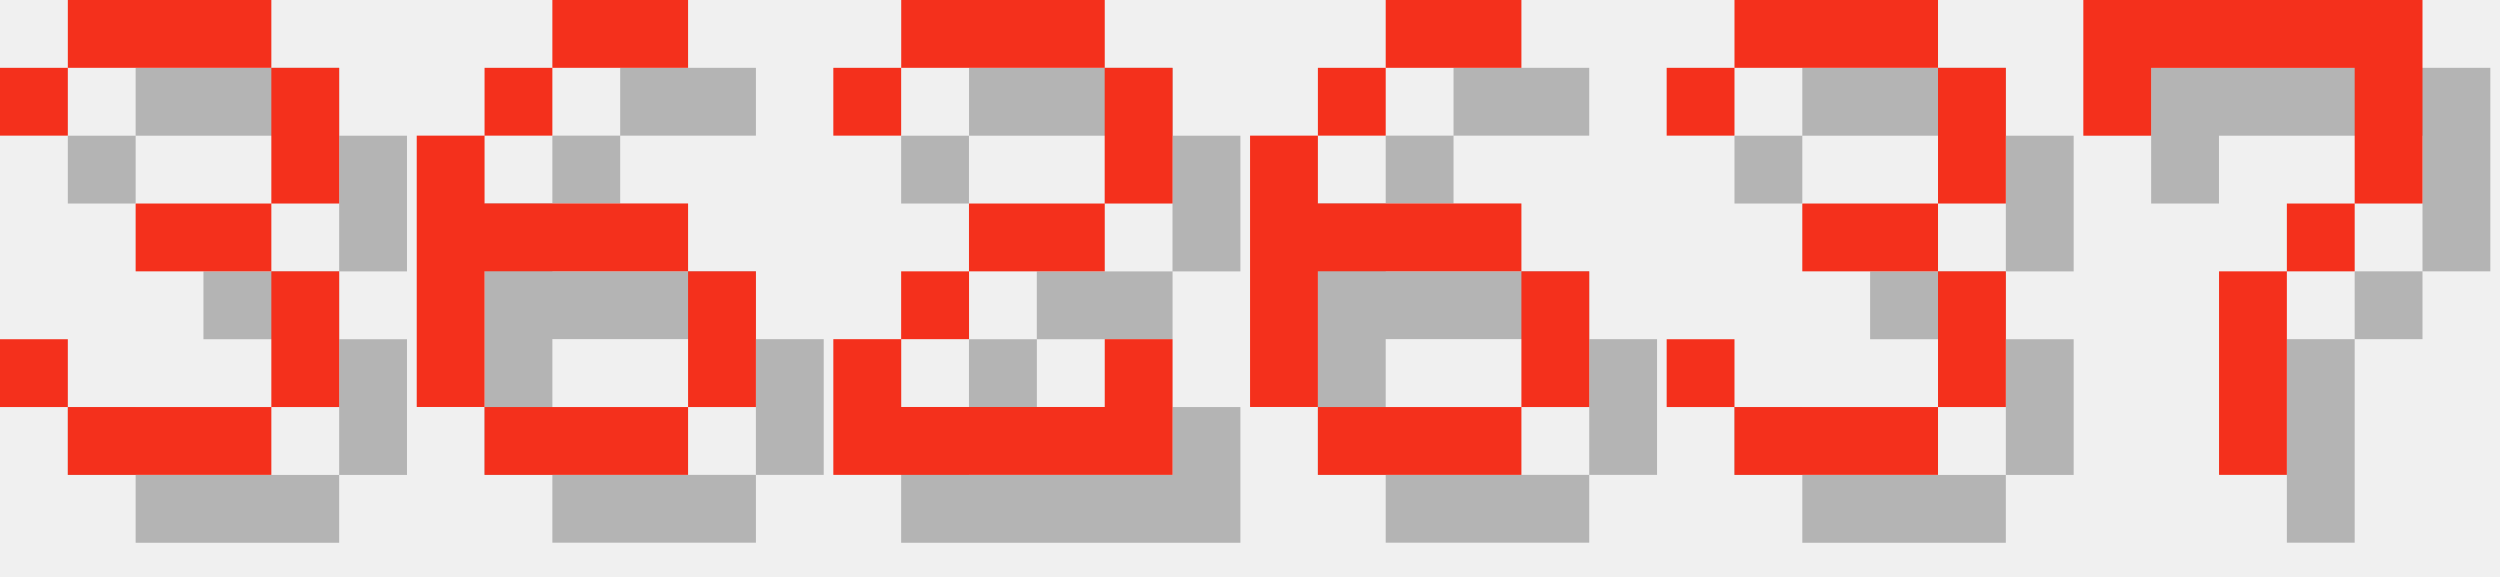
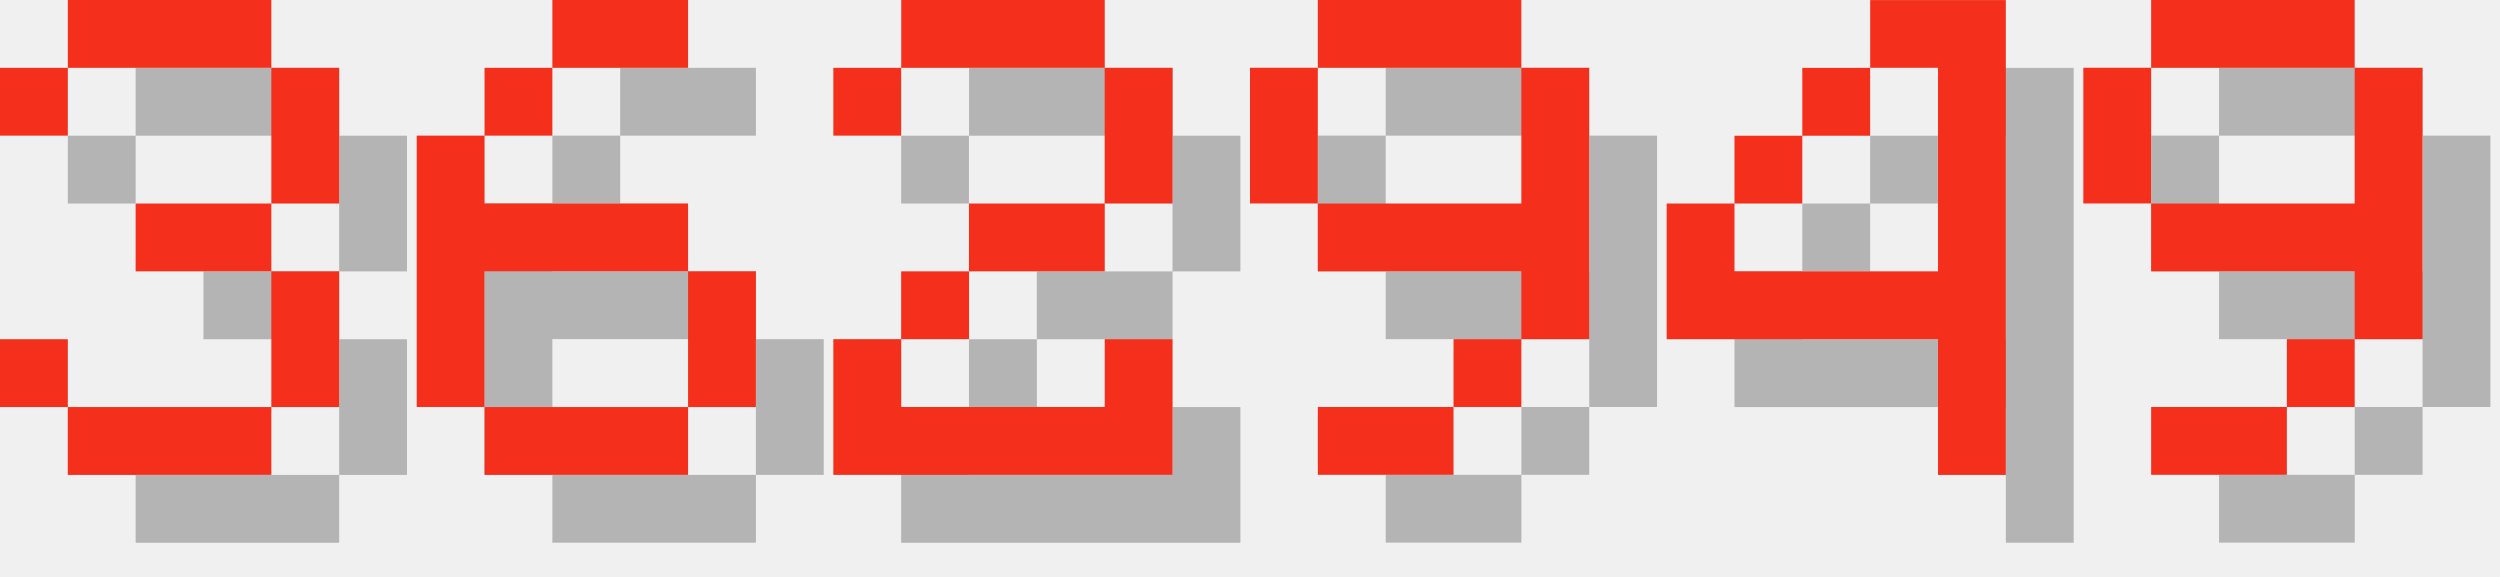
<svg xmlns="http://www.w3.org/2000/svg" version="1.1" width="156.0" height="36">
  <style>
        .text-foreground {
            fill: #F4301C;
        }
        .text-shadow {
            fill: #000000;
            fill-opacity: 0.25;
        }
    </style>
  <g class="digit" id="digit_3" transform="translate(0.0, 0), scale(4)">
    <path id="digit_3_shadow" class="text-shadow" d="m1.058 2.117v1.058h1.058v-1.058h3.175v2.117h-2.117v1.058h2.117v2.117h-3.175v-1.058h-1.058v1.058h1.058v1.058h3.175v-1.058h1.058v-2.117h-1.058v-1.058h1.058v-2.117h-1.058v-1.058h-3.175v1.058h-1.058z" fill-opacity=".5" style="paint-order:stroke fill markers" />
    <path id="digit_3_fg" class="text-foreground" d="m0 1.058v1.058h1.058v-1.058h3.175v2.117h-2.117v1.058h2.117v2.117h-3.175v-1.058h-1.058v1.058h1.058v1.058h3.175v-1.058h1.058v-2.117h-1.058v-1.058h1.058v-2.117h-1.058v-1.058h-3.175v1.058h-1.058z" fill="#fff" style="paint-order:stroke fill markers" />
  </g>
  <g class="digit" id="digit_6" transform="translate(26.0, 0), scale(4)">
    <path id="digit_6_shadow" class="text-shadow" d="m3.175 1.058v1.058h2.117v-1.058h-2.117zm0 1.058h-1.058v1.058h1.058v-1.058zm-1.058 1.058h-1.058v4.233h1.058v-2.117h3.175v-1.058h-3.175v-1.058zm3.175 2.117v2.117h1.058v-2.117h-1.058zm0 2.117h-3.175v1.058h3.175v-1.058z" fill-opacity=".5" style="paint-order:stroke fill markers" />
    <path id="digit_6_fg" class="text-foreground" d="m2.117 0v1.058h2.117v-1.058h-2.117zm0 1.058h-1.058v1.058h1.058v-1.058zm-1.058 1.058h-1.058v4.233h1.058v-2.117h3.175v-1.058h-3.175v-1.058zm3.175 2.117v2.117h1.058v-2.117h-1.058zm0 2.117h-3.175v1.058h3.175v-1.058z" fill="#fff" style="paint-order:stroke fill markers" />
  </g>
  <g class="digit" id="digit_2" transform="translate(52.0, 0), scale(4)">
    <path id="digit_2_shadow" class="text-shadow" d="m1.058 2.117v1.058h1.058v-1.058h3.175v2.117h-2.117v1.058h-1.058v1.058h-1.058v2.117h5.292v-2.117h-1.058v1.058h-3.175v-1.058h1.058v-1.058h2.117v-1.058h1.058v-2.117h-1.058v-1.058h-3.175v1.058h-1.058z" fill-opacity=".5" style="paint-order:stroke fill markers" />
    <path id="digit_2_fg" class="text-foreground" d="m0 1.058v1.058h1.058v-1.058h3.175v2.117h-2.117v1.058h-1.058v1.058h-1.058v2.117h5.292v-2.117h-1.058v1.058h-3.175v-1.058h1.058v-1.058h2.117v-1.058h1.058v-2.117h-1.058v-1.058h-3.175v1.058h-1.058z" fill="#fff" style="paint-order:stroke fill markers" />
  </g>
-   <g class="digit" id="digit_6" transform="translate(78.0, 0), scale(4)">
-     <path id="digit_6_shadow" class="text-shadow" d="m3.175 1.058v1.058h2.117v-1.058h-2.117zm0 1.058h-1.058v1.058h1.058v-1.058zm-1.058 1.058h-1.058v4.233h1.058v-2.117h3.175v-1.058h-3.175v-1.058zm3.175 2.117v2.117h1.058v-2.117h-1.058zm0 2.117h-3.175v1.058h3.175v-1.058z" fill-opacity=".5" style="paint-order:stroke fill markers" />
-     <path id="digit_6_fg" class="text-foreground" d="m2.117 0v1.058h2.117v-1.058h-2.117zm0 1.058h-1.058v1.058h1.058v-1.058zm-1.058 1.058h-1.058v4.233h1.058v-2.117h3.175v-1.058h-3.175v-1.058zm3.175 2.117v2.117h1.058v-2.117h-1.058zm0 2.117h-3.175v1.058h3.175v-1.058z" fill="#fff" style="paint-order:stroke fill markers" />
+   <g class="digit" id="digit_9" transform="translate(78.0, 0), scale(4)">
+     <path id="digit_9_shadow" class="text-shadow" d="m2.117 1.058v1.058h3.175v-1.058h-3.175zm3.175 1.058v2.117h-3.175v1.058h3.175v1.058h1.058v-4.233h-1.058zm0 4.233h-1.058v1.058h1.058v-1.058zm-1.058 1.058h-2.117v1.058h2.117v-1.058zm-2.117-3.175v-2.117h-1.058v2.117h1.058z" fill-opacity=".5" style="paint-order:stroke fill markers" />
+     <path id="digit_9_fg" class="text-foreground" d="m1.058 0v1.058h3.175v-1.058h-3.175zm3.175 1.058v2.117h-3.175v1.058h3.175v1.058h1.058v-4.233h-1.058zm0 4.233h-1.058v1.058h1.058v-1.058zm-1.058 1.058h-2.117v1.058h2.117v-1.058zm-2.117-3.175v-2.117h-1.058v2.117h1.058z" fill="#fff" style="paint-order:stroke fill markers" />
  </g>
-   <g class="digit" id="digit_3" transform="translate(104.0, 0), scale(4)">
-     <path id="digit_3_shadow" class="text-shadow" d="m1.058 2.117v1.058h1.058v-1.058h3.175v2.117h-2.117v1.058h2.117v2.117h-3.175v-1.058h-1.058v1.058h1.058v1.058h3.175v-1.058h1.058v-2.117h-1.058v-1.058h1.058v-2.117h-1.058v-1.058h-3.175v1.058h-1.058z" fill-opacity=".5" style="paint-order:stroke fill markers" />
-     <path id="digit_3_fg" class="text-foreground" d="m0 1.058v1.058h1.058v-1.058h3.175v2.117h-2.117v1.058h2.117v2.117h-3.175v-1.058h-1.058v1.058h1.058v1.058h3.175v-1.058h1.058v-2.117h-1.058v-1.058h1.058v-2.117h-1.058v-1.058h-3.175v1.058h-1.058z" fill="#fff" style="paint-order:stroke fill markers" />
+   <g class="digit" id="digit_4" transform="translate(104.0, 0), scale(4)">
+     <path id="digit_4_shadow" class="text-shadow" d="m4.233 1.058v1.058h1.058v3.175h-3.175v-1.058h-1.058v2.117h4.233v2.117h1.058v-7.408h-2.117zm-2.117 3.175h1.058v-1.058h-1.058v1.058zm1.058-1.058h1.058v-1.058h-1.058v1.058z" fill-opacity=".5" style="paint-order:stroke fill markers" />
+     <path id="digit_4_fg" class="text-foreground" d="m3.175 0v1.058h1.058v3.175h-3.175v-1.058h-1.058v2.117h4.233v2.117h1.058v-7.408h-2.117zm-2.117 3.175h1.058v-1.058h-1.058v1.058zm1.058-1.058h1.058v-1.058h-1.058v1.058z" fill="#fff" style="paint-order:stroke fill markers" />
  </g>
-   <g class="digit" id="digit_7" transform="translate(130.0, 0), scale(4)">
-     <path id="digit_7_shadow" class="text-shadow" d="m1.058 1.058 2e-6 2.117h1.058v-1.058h3.175v1.058l2e-7 1.058h-1.058v1.058h-1.058l4e-7 3.175 1.058 1e-7v-3.175h1.058v-1.058h1.058l5e-7 -1.058v-2.117z" fill-opacity=".5" style="paint-order:stroke fill markers" />
-     <path id="digit_7_fg" class="text-foreground" d="m0 0 2e-6 2.117h1.058v-1.058h3.175v1.058l2e-7 1.058h-1.058v1.058h-1.058l4e-7 3.175 1.058 1e-7v-3.175h1.058v-1.058h1.058l5e-7 -1.058v-2.117z" fill="#fff" style="paint-order:stroke fill markers" />
+   <g class="digit" id="digit_9" transform="translate(130.0, 0), scale(4)">
+     <path id="digit_9_shadow" class="text-shadow" d="m2.117 1.058v1.058h3.175v-1.058h-3.175zm3.175 1.058v2.117h-3.175v1.058h3.175v1.058h1.058v-4.233h-1.058zm0 4.233h-1.058v1.058h1.058v-1.058zm-1.058 1.058h-2.117v1.058h2.117v-1.058zm-2.117-3.175v-2.117h-1.058v2.117h1.058z" fill-opacity=".5" style="paint-order:stroke fill markers" />
+     <path id="digit_9_fg" class="text-foreground" d="m1.058 0v1.058h3.175v-1.058h-3.175zm3.175 1.058v2.117h-3.175v1.058h3.175v1.058h1.058v-4.233h-1.058zm0 4.233h-1.058v1.058h1.058v-1.058zm-1.058 1.058h-2.117v1.058h2.117v-1.058zm-2.117-3.175v-2.117h-1.058v2.117h1.058z" fill="#fff" style="paint-order:stroke fill markers" />
  </g>
</svg>
